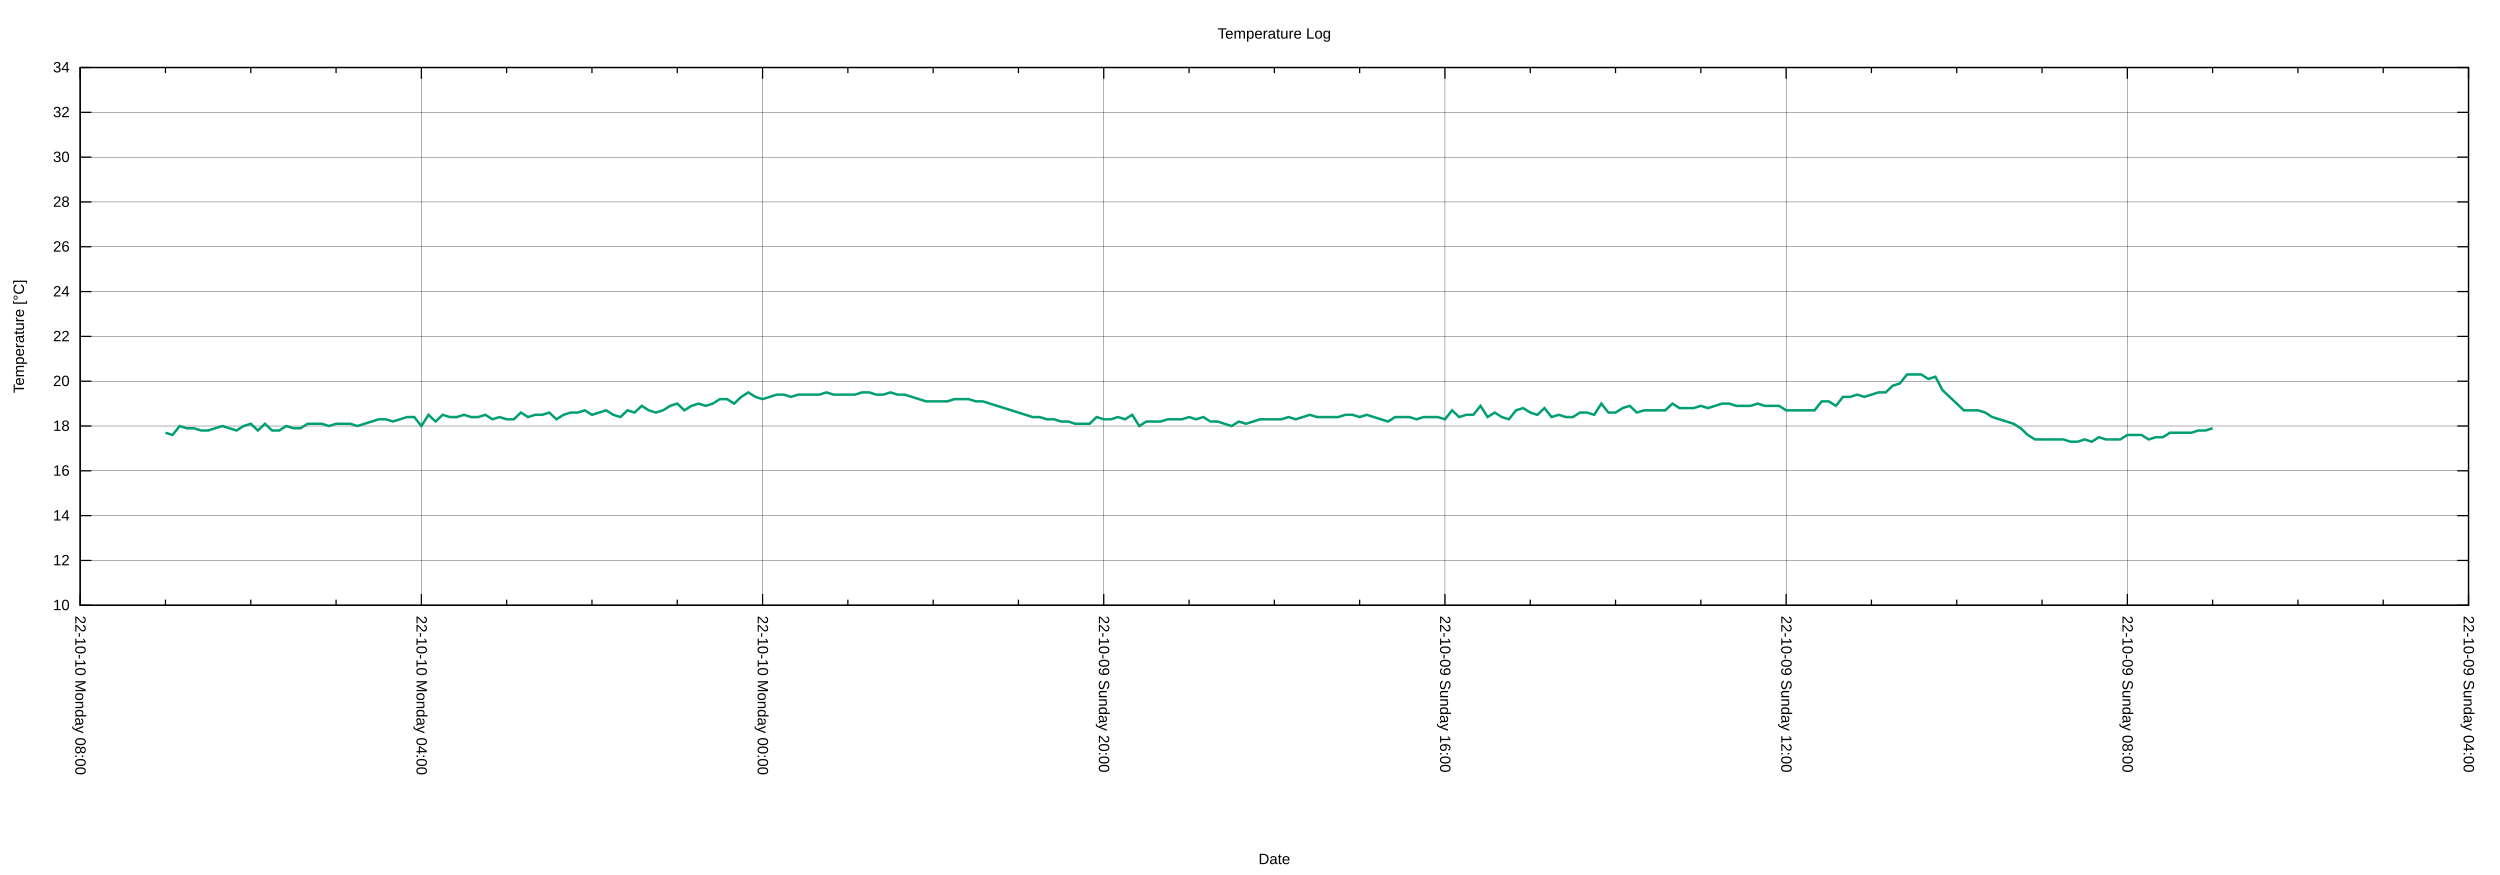
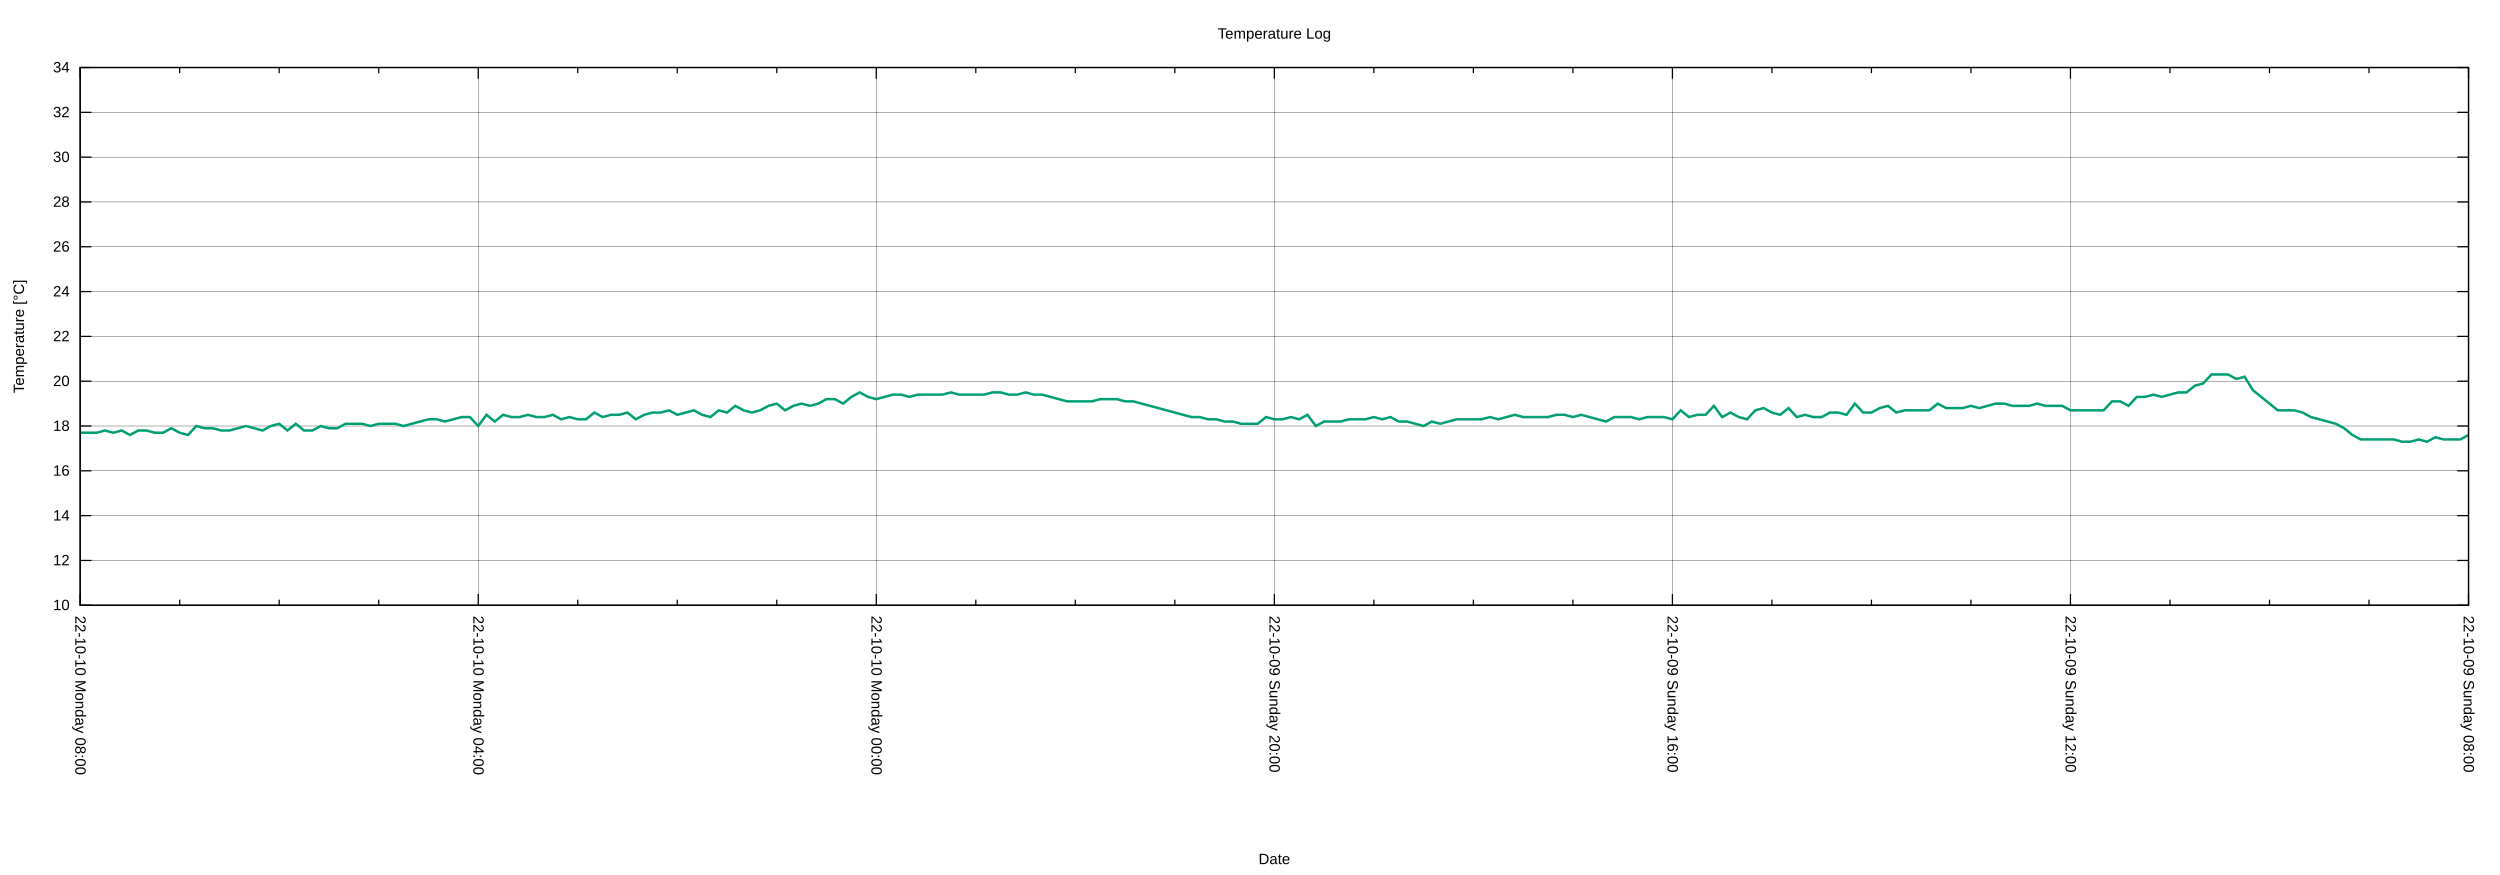
<svg xmlns="http://www.w3.org/2000/svg" xmlns:xlink="http://www.w3.org/1999/xlink" width="2000" height="700" viewBox="0 0 2000 700">
  <g id="gnuplot_canvas">
    <rect x="0" y="0" width="2000" height="700" fill="none" />
    <defs>
      <circle id="gpDot" r="0.5" stroke-width="0.5" stroke="currentColor" />
      <path id="gpPt0" stroke-width="0.222" stroke="currentColor" d="M-1,0 h2 M0,-1 v2" />
      <path id="gpPt1" stroke-width="0.222" stroke="currentColor" d="M-1,-1 L1,1 M1,-1 L-1,1" />
      <path id="gpPt2" stroke-width="0.222" stroke="currentColor" d="M-1,0 L1,0 M0,-1 L0,1 M-1,-1 L1,1 M-1,1 L1,-1" />
      <rect id="gpPt3" stroke-width="0.222" stroke="currentColor" x="-1" y="-1" width="2" height="2" />
      <rect id="gpPt4" stroke-width="0.222" stroke="currentColor" fill="currentColor" x="-1" y="-1" width="2" height="2" />
      <circle id="gpPt5" stroke-width="0.222" stroke="currentColor" cx="0" cy="0" r="1" />
      <use xlink:href="#gpPt5" id="gpPt6" fill="currentColor" stroke="none" />
      <path id="gpPt7" stroke-width="0.222" stroke="currentColor" d="M0,-1.33 L-1.33,0.67 L1.33,0.67 z" />
      <use xlink:href="#gpPt7" id="gpPt8" fill="currentColor" stroke="none" />
      <use xlink:href="#gpPt7" id="gpPt9" stroke="currentColor" transform="rotate(180)" />
      <use xlink:href="#gpPt9" id="gpPt10" fill="currentColor" stroke="none" />
      <use xlink:href="#gpPt3" id="gpPt11" stroke="currentColor" transform="rotate(45)" />
      <use xlink:href="#gpPt11" id="gpPt12" fill="currentColor" stroke="none" />
      <path id="gpPt13" stroke-width="0.222" stroke="currentColor" d="M0,1.330 L1.265,0.411 L0.782,-1.067 L-0.782,-1.076 L-1.265,0.411 z" />
      <use xlink:href="#gpPt13" id="gpPt14" fill="currentColor" stroke="none" />
      <filter id="textbox" filterUnits="objectBoundingBox" x="0" y="0" height="1" width="1">
        <feFlood flood-color="white" flood-opacity="1" result="bgnd" />
        <feComposite in="SourceGraphic" in2="bgnd" operator="atop" />
      </filter>
      <filter id="greybox" filterUnits="objectBoundingBox" x="0" y="0" height="1" width="1">
        <feFlood flood-color="lightgrey" flood-opacity="1" result="grey" />
        <feComposite in="SourceGraphic" in2="grey" operator="atop" />
      </filter>
    </defs>
    <g fill="none" color="white" stroke="currentColor" stroke-width="1.00" stroke-linecap="butt" stroke-linejoin="miter">
</g>
    <g fill="none" color="black" stroke="currentColor" stroke-width="1.00" stroke-linecap="butt" stroke-linejoin="miter">
</g>
    <g fill="none" color="black" stroke="black" stroke-width="0.25" stroke-linecap="butt" stroke-linejoin="miter">
</g>
    <g fill="none" color="black" stroke="currentColor" stroke-width="0.25" stroke-linecap="butt" stroke-linejoin="miter">
      <path stroke="black" class="gridline" d="M64.14,484.21 L1974.82,484.21  " />
    </g>
    <g fill="none" color="black" stroke="black" stroke-width="1.00" stroke-linecap="butt" stroke-linejoin="miter">
</g>
    <g fill="none" color="black" stroke="currentColor" stroke-width="1.00" stroke-linecap="butt" stroke-linejoin="miter">
      <path stroke="black" d="M64.14,484.21 L73.14,484.21 M1974.82,484.21 L1965.82,484.21  " />
      <g transform="translate(55.75,488.11)" stroke="none" fill="black" font-family="Arial" font-size="12.00" text-anchor="end">
        <text>
          <tspan font-family="Arial"> 10</tspan>
        </text>
      </g>
    </g>
    <g fill="none" color="black" stroke="currentColor" stroke-width="1.00" stroke-linecap="butt" stroke-linejoin="miter">
</g>
    <g fill="none" color="black" stroke="black" stroke-width="0.25" stroke-linecap="butt" stroke-linejoin="miter">
</g>
    <g fill="none" color="black" stroke="currentColor" stroke-width="0.25" stroke-linecap="butt" stroke-linejoin="miter">
      <path stroke="black" class="gridline" d="M64.14,448.36 L1974.82,448.36  " />
    </g>
    <g fill="none" color="black" stroke="black" stroke-width="1.00" stroke-linecap="butt" stroke-linejoin="miter">
</g>
    <g fill="none" color="black" stroke="currentColor" stroke-width="1.00" stroke-linecap="butt" stroke-linejoin="miter">
      <path stroke="black" d="M64.14,448.36 L73.14,448.36 M1974.82,448.36 L1965.82,448.36  " />
      <g transform="translate(55.75,452.26)" stroke="none" fill="black" font-family="Arial" font-size="12.00" text-anchor="end">
        <text>
          <tspan font-family="Arial"> 12</tspan>
        </text>
      </g>
    </g>
    <g fill="none" color="black" stroke="currentColor" stroke-width="1.00" stroke-linecap="butt" stroke-linejoin="miter">
</g>
    <g fill="none" color="black" stroke="black" stroke-width="0.25" stroke-linecap="butt" stroke-linejoin="miter">
</g>
    <g fill="none" color="black" stroke="currentColor" stroke-width="0.25" stroke-linecap="butt" stroke-linejoin="miter">
      <path stroke="black" class="gridline" d="M64.14,412.51 L1974.82,412.51  " />
    </g>
    <g fill="none" color="black" stroke="black" stroke-width="1.00" stroke-linecap="butt" stroke-linejoin="miter">
</g>
    <g fill="none" color="black" stroke="currentColor" stroke-width="1.00" stroke-linecap="butt" stroke-linejoin="miter">
      <path stroke="black" d="M64.14,412.51 L73.14,412.51 M1974.82,412.51 L1965.82,412.51  " />
      <g transform="translate(55.75,416.41)" stroke="none" fill="black" font-family="Arial" font-size="12.00" text-anchor="end">
        <text>
          <tspan font-family="Arial"> 14</tspan>
        </text>
      </g>
    </g>
    <g fill="none" color="black" stroke="currentColor" stroke-width="1.00" stroke-linecap="butt" stroke-linejoin="miter">
</g>
    <g fill="none" color="black" stroke="black" stroke-width="0.25" stroke-linecap="butt" stroke-linejoin="miter">
</g>
    <g fill="none" color="black" stroke="currentColor" stroke-width="0.25" stroke-linecap="butt" stroke-linejoin="miter">
      <path stroke="black" class="gridline" d="M64.14,376.66 L1974.82,376.66  " />
    </g>
    <g fill="none" color="black" stroke="black" stroke-width="1.00" stroke-linecap="butt" stroke-linejoin="miter">
</g>
    <g fill="none" color="black" stroke="currentColor" stroke-width="1.00" stroke-linecap="butt" stroke-linejoin="miter">
      <path stroke="black" d="M64.14,376.66 L73.14,376.66 M1974.82,376.66 L1965.82,376.66  " />
      <g transform="translate(55.75,380.56)" stroke="none" fill="black" font-family="Arial" font-size="12.00" text-anchor="end">
        <text>
          <tspan font-family="Arial"> 16</tspan>
        </text>
      </g>
    </g>
    <g fill="none" color="black" stroke="currentColor" stroke-width="1.00" stroke-linecap="butt" stroke-linejoin="miter">
</g>
    <g fill="none" color="black" stroke="black" stroke-width="0.25" stroke-linecap="butt" stroke-linejoin="miter">
</g>
    <g fill="none" color="black" stroke="currentColor" stroke-width="0.25" stroke-linecap="butt" stroke-linejoin="miter">
      <path stroke="black" class="gridline" d="M64.14,340.81 L1974.82,340.81  " />
    </g>
    <g fill="none" color="black" stroke="black" stroke-width="1.00" stroke-linecap="butt" stroke-linejoin="miter">
</g>
    <g fill="none" color="black" stroke="currentColor" stroke-width="1.00" stroke-linecap="butt" stroke-linejoin="miter">
      <path stroke="black" d="M64.14,340.81 L73.14,340.81 M1974.82,340.81 L1965.82,340.81  " />
      <g transform="translate(55.75,344.71)" stroke="none" fill="black" font-family="Arial" font-size="12.00" text-anchor="end">
        <text>
          <tspan font-family="Arial"> 18</tspan>
        </text>
      </g>
    </g>
    <g fill="none" color="black" stroke="currentColor" stroke-width="1.00" stroke-linecap="butt" stroke-linejoin="miter">
</g>
    <g fill="none" color="black" stroke="black" stroke-width="0.25" stroke-linecap="butt" stroke-linejoin="miter">
</g>
    <g fill="none" color="black" stroke="currentColor" stroke-width="0.25" stroke-linecap="butt" stroke-linejoin="miter">
      <path stroke="black" class="gridline" d="M64.14,304.96 L1974.82,304.96  " />
    </g>
    <g fill="none" color="black" stroke="black" stroke-width="1.00" stroke-linecap="butt" stroke-linejoin="miter">
</g>
    <g fill="none" color="black" stroke="currentColor" stroke-width="1.00" stroke-linecap="butt" stroke-linejoin="miter">
      <path stroke="black" d="M64.14,304.96 L73.14,304.96 M1974.82,304.96 L1965.82,304.96  " />
      <g transform="translate(55.75,308.86)" stroke="none" fill="black" font-family="Arial" font-size="12.00" text-anchor="end">
        <text>
          <tspan font-family="Arial"> 20</tspan>
        </text>
      </g>
    </g>
    <g fill="none" color="black" stroke="currentColor" stroke-width="1.00" stroke-linecap="butt" stroke-linejoin="miter">
</g>
    <g fill="none" color="black" stroke="black" stroke-width="0.25" stroke-linecap="butt" stroke-linejoin="miter">
</g>
    <g fill="none" color="black" stroke="currentColor" stroke-width="0.25" stroke-linecap="butt" stroke-linejoin="miter">
      <path stroke="black" class="gridline" d="M64.14,269.11 L1974.82,269.11  " />
    </g>
    <g fill="none" color="black" stroke="black" stroke-width="1.00" stroke-linecap="butt" stroke-linejoin="miter">
</g>
    <g fill="none" color="black" stroke="currentColor" stroke-width="1.00" stroke-linecap="butt" stroke-linejoin="miter">
      <path stroke="black" d="M64.14,269.11 L73.14,269.11 M1974.82,269.11 L1965.82,269.11  " />
      <g transform="translate(55.75,273.01)" stroke="none" fill="black" font-family="Arial" font-size="12.00" text-anchor="end">
        <text>
          <tspan font-family="Arial"> 22</tspan>
        </text>
      </g>
    </g>
    <g fill="none" color="black" stroke="currentColor" stroke-width="1.00" stroke-linecap="butt" stroke-linejoin="miter">
</g>
    <g fill="none" color="black" stroke="black" stroke-width="0.25" stroke-linecap="butt" stroke-linejoin="miter">
</g>
    <g fill="none" color="black" stroke="currentColor" stroke-width="0.25" stroke-linecap="butt" stroke-linejoin="miter">
      <path stroke="black" class="gridline" d="M64.14,233.26 L1974.82,233.26  " />
    </g>
    <g fill="none" color="black" stroke="black" stroke-width="1.00" stroke-linecap="butt" stroke-linejoin="miter">
</g>
    <g fill="none" color="black" stroke="currentColor" stroke-width="1.00" stroke-linecap="butt" stroke-linejoin="miter">
      <path stroke="black" d="M64.14,233.26 L73.14,233.26 M1974.82,233.26 L1965.82,233.26  " />
      <g transform="translate(55.75,237.16)" stroke="none" fill="black" font-family="Arial" font-size="12.00" text-anchor="end">
        <text>
          <tspan font-family="Arial"> 24</tspan>
        </text>
      </g>
    </g>
    <g fill="none" color="black" stroke="currentColor" stroke-width="1.00" stroke-linecap="butt" stroke-linejoin="miter">
</g>
    <g fill="none" color="black" stroke="black" stroke-width="0.25" stroke-linecap="butt" stroke-linejoin="miter">
</g>
    <g fill="none" color="black" stroke="currentColor" stroke-width="0.25" stroke-linecap="butt" stroke-linejoin="miter">
      <path stroke="black" class="gridline" d="M64.14,197.41 L1974.82,197.41  " />
    </g>
    <g fill="none" color="black" stroke="black" stroke-width="1.00" stroke-linecap="butt" stroke-linejoin="miter">
</g>
    <g fill="none" color="black" stroke="currentColor" stroke-width="1.00" stroke-linecap="butt" stroke-linejoin="miter">
      <path stroke="black" d="M64.14,197.41 L73.14,197.41 M1974.82,197.41 L1965.82,197.41  " />
      <g transform="translate(55.75,201.31)" stroke="none" fill="black" font-family="Arial" font-size="12.00" text-anchor="end">
        <text>
          <tspan font-family="Arial"> 26</tspan>
        </text>
      </g>
    </g>
    <g fill="none" color="black" stroke="currentColor" stroke-width="1.00" stroke-linecap="butt" stroke-linejoin="miter">
</g>
    <g fill="none" color="black" stroke="black" stroke-width="0.25" stroke-linecap="butt" stroke-linejoin="miter">
</g>
    <g fill="none" color="black" stroke="currentColor" stroke-width="0.25" stroke-linecap="butt" stroke-linejoin="miter">
      <path stroke="black" class="gridline" d="M64.14,161.56 L1974.82,161.56  " />
    </g>
    <g fill="none" color="black" stroke="black" stroke-width="1.00" stroke-linecap="butt" stroke-linejoin="miter">
</g>
    <g fill="none" color="black" stroke="currentColor" stroke-width="1.00" stroke-linecap="butt" stroke-linejoin="miter">
      <path stroke="black" d="M64.14,161.56 L73.14,161.56 M1974.82,161.56 L1965.82,161.56  " />
      <g transform="translate(55.75,165.46)" stroke="none" fill="black" font-family="Arial" font-size="12.00" text-anchor="end">
        <text>
          <tspan font-family="Arial"> 28</tspan>
        </text>
      </g>
    </g>
    <g fill="none" color="black" stroke="currentColor" stroke-width="1.00" stroke-linecap="butt" stroke-linejoin="miter">
</g>
    <g fill="none" color="black" stroke="black" stroke-width="0.25" stroke-linecap="butt" stroke-linejoin="miter">
</g>
    <g fill="none" color="black" stroke="currentColor" stroke-width="0.25" stroke-linecap="butt" stroke-linejoin="miter">
      <path stroke="black" class="gridline" d="M64.14,125.71 L1974.82,125.71  " />
    </g>
    <g fill="none" color="black" stroke="black" stroke-width="1.00" stroke-linecap="butt" stroke-linejoin="miter">
</g>
    <g fill="none" color="black" stroke="currentColor" stroke-width="1.00" stroke-linecap="butt" stroke-linejoin="miter">
      <path stroke="black" d="M64.14,125.71 L73.14,125.71 M1974.82,125.71 L1965.82,125.71  " />
      <g transform="translate(55.75,129.61)" stroke="none" fill="black" font-family="Arial" font-size="12.00" text-anchor="end">
        <text>
          <tspan font-family="Arial"> 30</tspan>
        </text>
      </g>
    </g>
    <g fill="none" color="black" stroke="currentColor" stroke-width="1.00" stroke-linecap="butt" stroke-linejoin="miter">
</g>
    <g fill="none" color="black" stroke="black" stroke-width="0.25" stroke-linecap="butt" stroke-linejoin="miter">
</g>
    <g fill="none" color="black" stroke="currentColor" stroke-width="0.25" stroke-linecap="butt" stroke-linejoin="miter">
      <path stroke="black" class="gridline" d="M64.14,89.86 L1974.82,89.86  " />
    </g>
    <g fill="none" color="black" stroke="black" stroke-width="1.00" stroke-linecap="butt" stroke-linejoin="miter">
</g>
    <g fill="none" color="black" stroke="currentColor" stroke-width="1.00" stroke-linecap="butt" stroke-linejoin="miter">
      <path stroke="black" d="M64.14,89.86 L73.14,89.86 M1974.82,89.86 L1965.82,89.86  " />
      <g transform="translate(55.75,93.76)" stroke="none" fill="black" font-family="Arial" font-size="12.00" text-anchor="end">
        <text>
          <tspan font-family="Arial"> 32</tspan>
        </text>
      </g>
    </g>
    <g fill="none" color="black" stroke="currentColor" stroke-width="1.00" stroke-linecap="butt" stroke-linejoin="miter">
</g>
    <g fill="none" color="black" stroke="black" stroke-width="0.25" stroke-linecap="butt" stroke-linejoin="miter">
</g>
    <g fill="none" color="black" stroke="currentColor" stroke-width="0.25" stroke-linecap="butt" stroke-linejoin="miter">
      <path stroke="black" class="gridline" d="M64.14,54.01 L1974.82,54.01  " />
    </g>
    <g fill="none" color="black" stroke="black" stroke-width="1.00" stroke-linecap="butt" stroke-linejoin="miter">
</g>
    <g fill="none" color="black" stroke="currentColor" stroke-width="1.00" stroke-linecap="butt" stroke-linejoin="miter">
      <path stroke="black" d="M64.14,54.01 L73.14,54.01 M1974.82,54.01 L1965.82,54.01  " />
      <g transform="translate(55.75,57.91)" stroke="none" fill="black" font-family="Arial" font-size="12.00" text-anchor="end">
        <text>
          <tspan font-family="Arial"> 34</tspan>
        </text>
      </g>
    </g>
    <g fill="none" color="black" stroke="currentColor" stroke-width="1.00" stroke-linecap="butt" stroke-linejoin="miter">
</g>
    <g fill="none" color="black" stroke="black" stroke-width="0.25" stroke-linecap="butt" stroke-linejoin="miter">
</g>
    <g fill="none" color="black" stroke="currentColor" stroke-width="0.25" stroke-linecap="butt" stroke-linejoin="miter">
      <path stroke="black" class="gridline" d="M1974.82,484.21 L1974.82,54.01  " />
    </g>
    <g fill="none" color="black" stroke="black" stroke-width="1.00" stroke-linecap="butt" stroke-linejoin="miter">
</g>
    <g fill="none" color="black" stroke="currentColor" stroke-width="1.00" stroke-linecap="butt" stroke-linejoin="miter">
      <path stroke="black" d="M1974.82,484.21 L1974.82,475.21 M1974.82,54.01 L1974.82,63.01  " />
      <g transform="translate(1970.92,492.60) rotate(90)" stroke="none" fill="black" font-family="Arial" font-size="12.00" text-anchor="start">
        <text>
-           <tspan font-family="Arial">22-10-09 Sunday 04:00</tspan>
-         </text>
-       </g>
-     </g>
-     <g fill="none" color="black" stroke="currentColor" stroke-width="1.00" stroke-linecap="butt" stroke-linejoin="miter">
-       <path stroke="black" d="M1906.58,484.21 L1906.58,479.71 M1906.58,54.01 L1906.58,58.51 M1838.34,484.21 L1838.34,479.71 M1838.34,54.01 L1838.34,58.51   M1770.10,484.21 L1770.10,479.71 M1770.10,54.01 L1770.10,58.51  " />
-     </g>
-     <g fill="none" color="black" stroke="black" stroke-width="0.25" stroke-linecap="butt" stroke-linejoin="miter">
- </g>
-     <g fill="none" color="black" stroke="currentColor" stroke-width="0.25" stroke-linecap="butt" stroke-linejoin="miter">
-       <path stroke="black" class="gridline" d="M1701.87,484.21 L1701.87,54.01  " />
-     </g>
-     <g fill="none" color="black" stroke="black" stroke-width="1.00" stroke-linecap="butt" stroke-linejoin="miter">
- </g>
-     <g fill="none" color="black" stroke="currentColor" stroke-width="1.00" stroke-linecap="butt" stroke-linejoin="miter">
-       <path stroke="black" d="M1701.87,484.21 L1701.87,475.21 M1701.87,54.01 L1701.87,63.01  " />
-       <g transform="translate(1697.97,492.60) rotate(90)" stroke="none" fill="black" font-family="Arial" font-size="12.00" text-anchor="start">
-         <text>
          <tspan font-family="Arial">22-10-09 Sunday 08:00</tspan>
        </text>
      </g>
    </g>
    <g fill="none" color="black" stroke="currentColor" stroke-width="1.00" stroke-linecap="butt" stroke-linejoin="miter">
-       <path stroke="black" d="M1633.63,484.21 L1633.63,479.71 M1633.63,54.01 L1633.63,58.51 M1565.39,484.21 L1565.39,479.71 M1565.39,54.01 L1565.39,58.51   M1497.15,484.21 L1497.15,479.71 M1497.15,54.01 L1497.15,58.51  " />
-     </g>
-     <g fill="none" color="black" stroke="black" stroke-width="0.25" stroke-linecap="butt" stroke-linejoin="miter">
- </g>
-     <g fill="none" color="black" stroke="currentColor" stroke-width="0.25" stroke-linecap="butt" stroke-linejoin="miter">
-       <path stroke="black" class="gridline" d="M1428.91,484.21 L1428.91,54.01  " />
-     </g>
-     <g fill="none" color="black" stroke="black" stroke-width="1.00" stroke-linecap="butt" stroke-linejoin="miter">
- </g>
-     <g fill="none" color="black" stroke="currentColor" stroke-width="1.00" stroke-linecap="butt" stroke-linejoin="miter">
-       <path stroke="black" d="M1428.91,484.21 L1428.91,475.21 M1428.91,54.01 L1428.91,63.01  " />
-       <g transform="translate(1425.01,492.60) rotate(90)" stroke="none" fill="black" font-family="Arial" font-size="12.00" text-anchor="start">
+       <path stroke="black" d="M1895.21,484.21 L1895.21,479.71 M1895.21,54.01 L1895.21,58.51 M1815.60,484.21 L1815.60,479.71 M1815.60,54.01 L1815.60,58.51   M1735.99,484.21 L1735.99,479.71 M1735.99,54.01 L1735.99,58.51  " />
+     </g>
+     <g fill="none" color="black" stroke="black" stroke-width="0.25" stroke-linecap="butt" stroke-linejoin="miter">
+ </g>
+     <g fill="none" color="black" stroke="currentColor" stroke-width="0.25" stroke-linecap="butt" stroke-linejoin="miter">
+       <path stroke="black" class="gridline" d="M1656.37,484.21 L1656.37,54.01  " />
+     </g>
+     <g fill="none" color="black" stroke="black" stroke-width="1.00" stroke-linecap="butt" stroke-linejoin="miter">
+ </g>
+     <g fill="none" color="black" stroke="currentColor" stroke-width="1.00" stroke-linecap="butt" stroke-linejoin="miter">
+       <path stroke="black" d="M1656.37,484.21 L1656.37,475.21 M1656.37,54.01 L1656.37,63.01  " />
+       <g transform="translate(1652.47,492.60) rotate(90)" stroke="none" fill="black" font-family="Arial" font-size="12.00" text-anchor="start">
        <text>
          <tspan font-family="Arial">22-10-09 Sunday 12:00</tspan>
        </text>
      </g>
    </g>
    <g fill="none" color="black" stroke="currentColor" stroke-width="1.00" stroke-linecap="butt" stroke-linejoin="miter">
-       <path stroke="black" d="M1360.67,484.21 L1360.67,479.71 M1360.67,54.01 L1360.67,58.51 M1292.43,484.21 L1292.43,479.71 M1292.43,54.01 L1292.43,58.51   M1224.20,484.21 L1224.20,479.71 M1224.20,54.01 L1224.20,58.51  " />
-     </g>
-     <g fill="none" color="black" stroke="black" stroke-width="0.25" stroke-linecap="butt" stroke-linejoin="miter">
- </g>
-     <g fill="none" color="black" stroke="currentColor" stroke-width="0.25" stroke-linecap="butt" stroke-linejoin="miter">
-       <path stroke="black" class="gridline" d="M1155.96,484.21 L1155.96,54.01  " />
-     </g>
-     <g fill="none" color="black" stroke="black" stroke-width="1.00" stroke-linecap="butt" stroke-linejoin="miter">
- </g>
-     <g fill="none" color="black" stroke="currentColor" stroke-width="1.00" stroke-linecap="butt" stroke-linejoin="miter">
-       <path stroke="black" d="M1155.96,484.21 L1155.96,475.21 M1155.96,54.01 L1155.96,63.01  " />
-       <g transform="translate(1152.06,492.60) rotate(90)" stroke="none" fill="black" font-family="Arial" font-size="12.00" text-anchor="start">
+       <path stroke="black" d="M1576.76,484.21 L1576.76,479.71 M1576.76,54.01 L1576.76,58.51 M1497.15,484.21 L1497.15,479.71 M1497.15,54.01 L1497.15,58.51   M1417.54,484.21 L1417.54,479.71 M1417.54,54.01 L1417.54,58.51  " />
+     </g>
+     <g fill="none" color="black" stroke="black" stroke-width="0.25" stroke-linecap="butt" stroke-linejoin="miter">
+ </g>
+     <g fill="none" color="black" stroke="currentColor" stroke-width="0.25" stroke-linecap="butt" stroke-linejoin="miter">
+       <path stroke="black" class="gridline" d="M1337.93,484.21 L1337.93,54.01  " />
+     </g>
+     <g fill="none" color="black" stroke="black" stroke-width="1.00" stroke-linecap="butt" stroke-linejoin="miter">
+ </g>
+     <g fill="none" color="black" stroke="currentColor" stroke-width="1.00" stroke-linecap="butt" stroke-linejoin="miter">
+       <path stroke="black" d="M1337.93,484.21 L1337.93,475.21 M1337.93,54.01 L1337.93,63.01  " />
+       <g transform="translate(1334.03,492.60) rotate(90)" stroke="none" fill="black" font-family="Arial" font-size="12.00" text-anchor="start">
        <text>
          <tspan font-family="Arial">22-10-09 Sunday 16:00</tspan>
        </text>
      </g>
    </g>
    <g fill="none" color="black" stroke="currentColor" stroke-width="1.00" stroke-linecap="butt" stroke-linejoin="miter">
-       <path stroke="black" d="M1087.72,484.21 L1087.72,479.71 M1087.72,54.01 L1087.72,58.51 M1019.48,484.21 L1019.48,479.71 M1019.48,54.01 L1019.48,58.51   M951.24,484.21 L951.24,479.71 M951.24,54.01 L951.24,58.51  " />
-     </g>
-     <g fill="none" color="black" stroke="black" stroke-width="0.25" stroke-linecap="butt" stroke-linejoin="miter">
- </g>
-     <g fill="none" color="black" stroke="currentColor" stroke-width="0.25" stroke-linecap="butt" stroke-linejoin="miter">
-       <path stroke="black" class="gridline" d="M883.00,484.21 L883.00,54.01  " />
-     </g>
-     <g fill="none" color="black" stroke="black" stroke-width="1.00" stroke-linecap="butt" stroke-linejoin="miter">
- </g>
-     <g fill="none" color="black" stroke="currentColor" stroke-width="1.00" stroke-linecap="butt" stroke-linejoin="miter">
-       <path stroke="black" d="M883.00,484.21 L883.00,475.21 M883.00,54.01 L883.00,63.01  " />
-       <g transform="translate(879.10,492.60) rotate(90)" stroke="none" fill="black" font-family="Arial" font-size="12.00" text-anchor="start">
+       <path stroke="black" d="M1258.32,484.21 L1258.32,479.71 M1258.32,54.01 L1258.32,58.51 M1178.70,484.21 L1178.70,479.71 M1178.70,54.01 L1178.70,58.51   M1099.09,484.21 L1099.09,479.71 M1099.09,54.01 L1099.09,58.51  " />
+     </g>
+     <g fill="none" color="black" stroke="black" stroke-width="0.25" stroke-linecap="butt" stroke-linejoin="miter">
+ </g>
+     <g fill="none" color="black" stroke="currentColor" stroke-width="0.25" stroke-linecap="butt" stroke-linejoin="miter">
+       <path stroke="black" class="gridline" d="M1019.48,484.21 L1019.48,54.01  " />
+     </g>
+     <g fill="none" color="black" stroke="black" stroke-width="1.00" stroke-linecap="butt" stroke-linejoin="miter">
+ </g>
+     <g fill="none" color="black" stroke="currentColor" stroke-width="1.00" stroke-linecap="butt" stroke-linejoin="miter">
+       <path stroke="black" d="M1019.48,484.21 L1019.48,475.21 M1019.48,54.01 L1019.48,63.01  " />
+       <g transform="translate(1015.58,492.60) rotate(90)" stroke="none" fill="black" font-family="Arial" font-size="12.00" text-anchor="start">
        <text>
          <tspan font-family="Arial">22-10-09 Sunday 20:00</tspan>
        </text>
      </g>
    </g>
    <g fill="none" color="black" stroke="currentColor" stroke-width="1.00" stroke-linecap="butt" stroke-linejoin="miter">
-       <path stroke="black" d="M814.76,484.21 L814.76,479.71 M814.76,54.01 L814.76,58.51 M746.53,484.21 L746.53,479.71 M746.53,54.01 L746.53,58.51   M678.29,484.21 L678.29,479.71 M678.29,54.01 L678.29,58.51  " />
-     </g>
-     <g fill="none" color="black" stroke="black" stroke-width="0.25" stroke-linecap="butt" stroke-linejoin="miter">
- </g>
-     <g fill="none" color="black" stroke="currentColor" stroke-width="0.25" stroke-linecap="butt" stroke-linejoin="miter">
-       <path stroke="black" class="gridline" d="M610.05,484.21 L610.05,54.01  " />
-     </g>
-     <g fill="none" color="black" stroke="black" stroke-width="1.00" stroke-linecap="butt" stroke-linejoin="miter">
- </g>
-     <g fill="none" color="black" stroke="currentColor" stroke-width="1.00" stroke-linecap="butt" stroke-linejoin="miter">
-       <path stroke="black" d="M610.05,484.21 L610.05,475.21 M610.05,54.01 L610.05,63.01  " />
-       <g transform="translate(606.15,492.60) rotate(90)" stroke="none" fill="black" font-family="Arial" font-size="12.00" text-anchor="start">
+       <path stroke="black" d="M939.87,484.21 L939.87,479.71 M939.87,54.01 L939.87,58.51 M860.26,484.21 L860.26,479.71 M860.26,54.01 L860.26,58.51   M780.65,484.21 L780.65,479.71 M780.65,54.01 L780.65,58.51  " />
+     </g>
+     <g fill="none" color="black" stroke="black" stroke-width="0.25" stroke-linecap="butt" stroke-linejoin="miter">
+ </g>
+     <g fill="none" color="black" stroke="currentColor" stroke-width="0.25" stroke-linecap="butt" stroke-linejoin="miter">
+       <path stroke="black" class="gridline" d="M701.03,484.21 L701.03,54.01  " />
+     </g>
+     <g fill="none" color="black" stroke="black" stroke-width="1.00" stroke-linecap="butt" stroke-linejoin="miter">
+ </g>
+     <g fill="none" color="black" stroke="currentColor" stroke-width="1.00" stroke-linecap="butt" stroke-linejoin="miter">
+       <path stroke="black" d="M701.03,484.21 L701.03,475.21 M701.03,54.01 L701.03,63.01  " />
+       <g transform="translate(697.13,492.60) rotate(90)" stroke="none" fill="black" font-family="Arial" font-size="12.00" text-anchor="start">
        <text>
          <tspan font-family="Arial">22-10-10 Monday 00:00</tspan>
        </text>
      </g>
    </g>
    <g fill="none" color="black" stroke="currentColor" stroke-width="1.00" stroke-linecap="butt" stroke-linejoin="miter">
-       <path stroke="black" d="M541.81,484.21 L541.81,479.71 M541.81,54.01 L541.81,58.51 M473.57,484.21 L473.57,479.71 M473.57,54.01 L473.57,58.51   M405.33,484.21 L405.33,479.71 M405.33,54.01 L405.33,58.51  " />
-     </g>
-     <g fill="none" color="black" stroke="black" stroke-width="0.25" stroke-linecap="butt" stroke-linejoin="miter">
- </g>
-     <g fill="none" color="black" stroke="currentColor" stroke-width="0.25" stroke-linecap="butt" stroke-linejoin="miter">
-       <path stroke="black" class="gridline" d="M337.09,484.21 L337.09,54.01  " />
-     </g>
-     <g fill="none" color="black" stroke="black" stroke-width="1.00" stroke-linecap="butt" stroke-linejoin="miter">
- </g>
-     <g fill="none" color="black" stroke="currentColor" stroke-width="1.00" stroke-linecap="butt" stroke-linejoin="miter">
-       <path stroke="black" d="M337.09,484.21 L337.09,475.21 M337.09,54.01 L337.09,63.01  " />
-       <g transform="translate(333.19,492.60) rotate(90)" stroke="none" fill="black" font-family="Arial" font-size="12.00" text-anchor="start">
+       <path stroke="black" d="M621.42,484.21 L621.42,479.71 M621.42,54.01 L621.42,58.51 M541.81,484.21 L541.81,479.71 M541.81,54.01 L541.81,58.51   M462.20,484.21 L462.20,479.71 M462.20,54.01 L462.20,58.51  " />
+     </g>
+     <g fill="none" color="black" stroke="black" stroke-width="0.25" stroke-linecap="butt" stroke-linejoin="miter">
+ </g>
+     <g fill="none" color="black" stroke="currentColor" stroke-width="0.25" stroke-linecap="butt" stroke-linejoin="miter">
+       <path stroke="black" class="gridline" d="M382.59,484.21 L382.59,54.01  " />
+     </g>
+     <g fill="none" color="black" stroke="black" stroke-width="1.00" stroke-linecap="butt" stroke-linejoin="miter">
+ </g>
+     <g fill="none" color="black" stroke="currentColor" stroke-width="1.00" stroke-linecap="butt" stroke-linejoin="miter">
+       <path stroke="black" d="M382.59,484.21 L382.59,475.21 M382.59,54.01 L382.59,63.01  " />
+       <g transform="translate(378.69,492.60) rotate(90)" stroke="none" fill="black" font-family="Arial" font-size="12.00" text-anchor="start">
        <text>
          <tspan font-family="Arial">22-10-10 Monday 04:00</tspan>
        </text>
      </g>
    </g>
    <g fill="none" color="black" stroke="currentColor" stroke-width="1.00" stroke-linecap="butt" stroke-linejoin="miter">
-       <path stroke="black" d="M268.86,484.21 L268.86,479.71 M268.86,54.01 L268.86,58.51 M200.62,484.21 L200.62,479.71 M200.62,54.01 L200.62,58.51   M132.38,484.21 L132.38,479.71 M132.38,54.01 L132.38,58.51  " />
+       <path stroke="black" d="M302.98,484.21 L302.98,479.71 M302.98,54.01 L302.98,58.51 M223.36,484.21 L223.36,479.71 M223.36,54.01 L223.36,58.51   M143.75,484.21 L143.75,479.71 M143.75,54.01 L143.75,58.51  " />
    </g>
    <g fill="none" color="black" stroke="black" stroke-width="0.25" stroke-linecap="butt" stroke-linejoin="miter">
</g>
    <g fill="none" color="black" stroke="currentColor" stroke-width="0.25" stroke-linecap="butt" stroke-linejoin="miter">
      <path stroke="black" class="gridline" d="M64.14,484.21 L64.14,54.01  " />
    </g>
    <g fill="none" color="black" stroke="black" stroke-width="1.00" stroke-linecap="butt" stroke-linejoin="miter">
</g>
    <g fill="none" color="black" stroke="currentColor" stroke-width="1.00" stroke-linecap="butt" stroke-linejoin="miter">
      <path stroke="black" d="M64.14,484.21 L64.14,475.21 M64.14,54.01 L64.14,63.01  " />
      <g transform="translate(60.24,492.60) rotate(90)" stroke="none" fill="black" font-family="Arial" font-size="12.00" text-anchor="start">
        <text>
          <tspan font-family="Arial">22-10-10 Monday 08:00</tspan>
        </text>
      </g>
    </g>
    <g fill="none" color="black" stroke="currentColor" stroke-width="1.00" stroke-linecap="butt" stroke-linejoin="miter">
</g>
    <g fill="none" color="black" stroke="currentColor" stroke-width="1.00" stroke-linecap="butt" stroke-linejoin="miter">
      <path stroke="black" d="M64.14,54.01 L64.14,484.21 L1974.82,484.21 L1974.82,54.01 L64.14,54.01 Z  " />
    </g>
    <g fill="none" color="black" stroke="currentColor" stroke-width="1.00" stroke-linecap="butt" stroke-linejoin="miter">
      <g transform="translate(19.18,269.11) rotate(270)" stroke="none" fill="black" font-family="Arial" font-size="12.00" text-anchor="middle">
        <text>
          <tspan font-family="Arial">Temperature [°C]</tspan>
        </text>
      </g>
    </g>
    <g fill="none" color="black" stroke="currentColor" stroke-width="1.00" stroke-linecap="butt" stroke-linejoin="miter">
      <g transform="translate(1019.48,691.30)" stroke="none" fill="black" font-family="Arial" font-size="12.00" text-anchor="middle">
        <text>
          <tspan font-family="Arial">Date</tspan>
        </text>
      </g>
    </g>
    <g fill="none" color="black" stroke="currentColor" stroke-width="1.00" stroke-linecap="butt" stroke-linejoin="miter">
</g>
    <g id="gnuplot_plot_1">
      <g fill="none" color="white" stroke="currentColor" stroke-width="2.00" stroke-linecap="butt" stroke-linejoin="miter">
</g>
      <g fill="none" color="black" stroke="currentColor" stroke-width="2.00" stroke-linecap="butt" stroke-linejoin="miter">
-         <path stroke="rgb(  0, 158, 115)" d="M132.38,346.19 L138.07,347.98 L143.75,340.81 L149.44,342.60 L155.12,342.60 L160.81,344.39 L166.50,344.39 L172.18,342.60   L177.87,340.81 L183.56,342.60 L189.24,344.39 L194.93,340.81 L200.62,339.02 L206.30,344.39 L211.99,339.02 L217.68,344.39   L223.36,344.39 L229.05,340.81 L234.74,342.60 L240.42,342.60 L246.11,339.02 L251.80,339.02 L257.48,339.02 L263.17,340.81   L268.86,339.02 L274.54,339.02 L280.23,339.02 L285.92,340.81 L291.60,339.02 L297.29,337.22 L302.98,335.43 L308.66,335.43   L314.35,337.22 L320.03,335.43 L325.72,333.64 L331.41,333.64 L337.09,340.81 L342.78,331.85 L348.47,337.22 L354.15,331.85   L359.84,333.64 L365.53,333.64 L371.21,331.85 L376.90,333.64 L382.59,333.64 L388.27,331.85 L393.96,335.43 L399.65,333.64   L405.33,335.43 L411.02,335.43 L416.71,330.05 L422.39,333.64 L428.08,331.85 L433.77,331.85 L439.45,330.05 L445.14,335.43   L450.83,331.85 L456.51,330.05 L462.20,330.05 L467.88,328.26 L473.57,331.85 L479.26,330.05 L484.94,328.26 L490.63,331.85   L496.32,333.64 L502.00,328.26 L507.69,330.05 L513.38,324.68 L519.06,328.26 L524.75,330.05 L530.44,328.26 L536.12,324.68   L541.81,322.88 L547.50,328.26 L553.18,324.68 L558.87,322.88 L564.56,324.68 L570.24,322.88 L575.93,319.30 L581.62,319.30   L587.30,322.88 L592.99,317.51 L598.68,313.92 L604.36,317.51 L610.05,319.30 L615.74,317.51 L621.42,315.71 L627.11,315.71   L632.79,317.51 L638.48,315.71 L644.17,315.71 L649.85,315.71 L655.54,315.71 L661.23,313.92 L666.91,315.71 L672.60,315.71   L678.29,315.71 L683.97,315.71 L689.66,313.92 L695.35,313.92 L701.03,315.71 L706.72,315.71 L712.41,313.92 L718.09,315.71   L723.78,315.71 L729.47,317.51 L735.15,319.30 L740.84,321.09 L746.53,321.09 L752.21,321.09 L757.90,321.09 L763.59,319.30   L769.27,319.30 L774.96,319.30 L780.65,321.09 L786.33,321.09 L792.02,322.88 L797.70,324.68 L803.39,326.47 L809.08,328.26   L814.76,330.05 L820.45,331.85 L826.14,333.64 L831.82,333.64 L837.51,335.43 L843.20,335.43 L848.88,337.22 L854.57,337.22   L860.26,339.02 L865.94,339.02 L871.63,339.02 L877.32,333.64 L883.00,335.43 L888.69,335.43 L894.38,333.64 L900.06,335.43   L905.75,331.85 L911.44,340.81 L917.12,337.22 L922.81,337.22 L928.50,337.22 L934.18,335.43 L939.87,335.43 L945.55,335.43   L951.24,333.64 L956.93,335.43 L962.61,333.64 L968.30,337.22 L973.99,337.22 L979.67,339.02 L985.36,340.81 L991.05,337.22   L996.73,339.02 L1002.42,337.22 L1008.11,335.43 L1013.79,335.43 L1019.48,335.43 L1025.17,335.43 L1030.85,333.64 L1036.54,335.43   L1042.23,333.64 L1047.91,331.85 L1053.60,333.64 L1059.29,333.64 L1064.97,333.64 L1070.66,333.64 L1076.35,331.85 L1082.03,331.85   L1087.72,333.64 L1093.41,331.85 L1099.09,333.64 L1104.78,335.43 L1110.46,337.22 L1116.15,333.64 L1121.84,333.64 L1127.52,333.64   L1133.21,335.43 L1138.90,333.64 L1144.58,333.64 L1150.27,333.64 L1155.96,335.43 L1161.64,328.26 L1167.33,333.64 L1173.02,331.85   L1178.70,331.85 L1184.39,324.68 L1190.08,333.64 L1195.76,330.05 L1201.45,333.64 L1207.14,335.43 L1212.82,328.26 L1218.51,326.47   L1224.20,330.05 L1229.88,331.85 L1235.57,326.47 L1241.26,333.64 L1246.94,331.85 L1252.63,333.64 L1258.32,333.64 L1264.00,330.05   L1269.69,330.05 L1275.37,331.85 L1281.06,322.88 L1286.75,330.05 L1292.43,330.05 L1298.12,326.47 L1303.81,324.68 L1309.49,330.05   L1315.18,328.26 L1320.87,328.26 L1326.55,328.26 L1332.24,328.26 L1337.93,322.88 L1343.61,326.47 L1349.30,326.47 L1354.99,326.47   L1360.67,324.68 L1366.36,326.47 L1372.05,324.68 L1377.73,322.88 L1383.42,322.88 L1389.11,324.68 L1394.79,324.68 L1400.48,324.68   L1406.17,322.88 L1411.85,324.68 L1417.54,324.68 L1423.22,324.68 L1428.91,328.26 L1434.60,328.26 L1440.28,328.26 L1445.97,328.26   L1451.66,328.26 L1457.34,321.09 L1463.03,321.09 L1468.72,324.68 L1474.40,317.51 L1480.09,317.51 L1485.78,315.71 L1491.46,317.51   L1497.15,315.71 L1502.84,313.92 L1508.52,313.92 L1514.21,308.54 L1519.90,306.75 L1525.58,299.58 L1531.27,299.58 L1536.96,299.58   L1542.64,303.17 L1548.33,301.37 L1554.02,312.13 L1559.70,317.51 L1565.39,322.88 L1571.08,328.26 L1576.76,328.26 L1582.45,328.26   L1588.13,330.05 L1593.82,333.64 L1599.51,335.43 L1605.19,337.22 L1610.88,339.02 L1616.57,342.60 L1622.25,347.98 L1627.94,351.56   L1633.63,351.56 L1639.31,351.56 L1645.00,351.56 L1650.69,351.56 L1656.37,353.36 L1662.06,353.36 L1667.75,351.56 L1673.43,353.36   L1679.12,349.77 L1684.81,351.56 L1690.49,351.56 L1696.18,351.56 L1701.87,347.98 L1707.55,347.98 L1713.24,347.98 L1718.93,351.56   L1724.61,349.77 L1730.30,349.77 L1735.99,346.19 L1741.67,346.19 L1747.36,346.19 L1753.04,346.19 L1758.73,344.39 L1764.42,344.39   L1770.10,342.60  " />
+         <path stroke="rgb(  0, 158, 115)" d="M64.14,346.19 L70.77,346.19 L77.41,346.19 L84.04,344.39 L90.68,346.19 L97.31,344.39 L103.95,347.98 L110.58,344.39   L117.21,344.39 L123.85,346.19 L130.48,346.19 L137.12,342.60 L143.75,346.19 L150.39,347.98 L157.02,340.81 L163.65,342.60   L170.29,342.60 L176.92,344.39 L183.56,344.39 L190.19,342.60 L196.83,340.81 L203.46,342.60 L210.09,344.39 L216.73,340.81   L223.36,339.02 L230.00,344.39 L236.63,339.02 L243.27,344.39 L249.90,344.39 L256.53,340.81 L263.17,342.60 L269.80,342.60   L276.44,339.02 L283.07,339.02 L289.71,339.02 L296.34,340.81 L302.98,339.02 L309.61,339.02 L316.24,339.02 L322.88,340.81   L329.51,339.02 L336.15,337.22 L342.78,335.43 L349.42,335.43 L356.05,337.22 L362.68,335.43 L369.32,333.64 L375.95,333.64   L382.59,340.81 L389.22,331.85 L395.86,337.22 L402.49,331.85 L409.12,333.64 L415.76,333.64 L422.39,331.85 L429.03,333.64   L435.66,333.64 L442.30,331.85 L448.93,335.43 L455.56,333.64 L462.20,335.43 L468.83,335.43 L475.47,330.05 L482.10,333.64   L488.74,331.85 L495.37,331.85 L502.00,330.05 L508.64,335.43 L515.27,331.85 L521.91,330.05 L528.54,330.05 L535.18,328.26   L541.81,331.85 L548.44,330.05 L555.08,328.26 L561.71,331.85 L568.35,333.64 L574.98,328.26 L581.62,330.05 L588.25,324.68   L594.88,328.26 L601.52,330.05 L608.15,328.26 L614.79,324.68 L621.42,322.88 L628.06,328.26 L634.69,324.68 L641.32,322.88   L647.96,324.68 L654.59,322.88 L661.23,319.30 L667.86,319.30 L674.50,322.88 L681.13,317.51 L687.76,313.92 L694.40,317.51   L701.03,319.30 L707.67,317.51 L714.30,315.71 L720.94,315.71 L727.57,317.51 L734.20,315.71 L740.84,315.71 L747.47,315.71   L754.11,315.71 L760.74,313.92 L767.38,315.71 L774.01,315.71 L780.65,315.71 L787.28,315.71 L793.91,313.92 L800.55,313.92   L807.18,315.71 L813.82,315.71 L820.45,313.92 L827.09,315.71 L833.72,315.71 L840.35,317.51 L846.99,319.30 L853.62,321.09   L860.26,321.09 L866.89,321.09 L873.53,321.09 L880.16,319.30 L886.79,319.30 L893.43,319.30 L900.06,321.09 L906.70,321.09   L913.33,322.88 L919.97,324.68 L926.60,326.47 L933.23,328.26 L939.87,330.05 L946.50,331.85 L953.14,333.64 L959.77,333.64   L966.41,335.43 L973.04,335.43 L979.67,337.22 L986.31,337.22 L992.94,339.02 L999.58,339.02 L1006.21,339.02 L1012.85,333.64   L1019.48,335.43 L1026.11,335.43 L1032.75,333.64 L1039.38,335.43 L1046.02,331.85 L1052.65,340.81 L1059.29,337.22 L1065.92,337.22   L1072.55,337.22 L1079.19,335.43 L1085.82,335.43 L1092.46,335.43 L1099.09,333.64 L1105.73,335.43 L1112.36,333.64 L1118.99,337.22   L1125.63,337.22 L1132.26,339.02 L1138.90,340.81 L1145.53,337.22 L1152.17,339.02 L1158.80,337.22 L1165.43,335.43 L1172.07,335.43   L1178.70,335.43 L1185.34,335.43 L1191.97,333.64 L1198.61,335.43 L1205.24,333.64 L1211.87,331.85 L1218.51,333.64 L1225.14,333.64   L1231.78,333.64 L1238.41,333.64 L1245.05,331.85 L1251.68,331.85 L1258.32,333.64 L1264.95,331.85 L1271.58,333.64 L1278.22,335.43   L1284.85,337.22 L1291.49,333.64 L1298.12,333.64 L1304.76,333.64 L1311.39,335.43 L1318.02,333.64 L1324.66,333.64 L1331.29,333.64   L1337.93,335.43 L1344.56,328.26 L1351.20,333.64 L1357.83,331.85 L1364.46,331.85 L1371.10,324.68 L1377.73,333.64 L1384.37,330.05   L1391.00,333.64 L1397.64,335.43 L1404.27,328.26 L1410.90,326.47 L1417.54,330.05 L1424.17,331.85 L1430.81,326.47 L1437.44,333.64   L1444.08,331.85 L1450.71,333.64 L1457.34,333.64 L1463.98,330.05 L1470.61,330.05 L1477.25,331.85 L1483.88,322.88 L1490.52,330.05   L1497.15,330.05 L1503.78,326.47 L1510.42,324.68 L1517.05,330.05 L1523.69,328.26 L1530.32,328.26 L1536.96,328.26 L1543.59,328.26   L1550.22,322.88 L1556.86,326.47 L1563.49,326.47 L1570.13,326.47 L1576.76,324.68 L1583.40,326.47 L1590.03,324.68 L1596.66,322.88   L1603.30,322.88 L1609.93,324.68 L1616.57,324.68 L1623.20,324.68 L1629.84,322.88 L1636.47,324.68 L1643.10,324.68 L1649.74,324.68   L1656.37,328.26 L1663.01,328.26 L1669.64,328.26 L1676.28,328.26 L1682.91,328.26 L1689.54,321.09 L1696.18,321.09 L1702.81,324.68   L1709.45,317.51 L1716.08,317.51 L1722.72,315.71 L1729.35,317.51 L1735.99,315.71 L1742.62,313.92 L1749.25,313.92 L1755.89,308.54   L1762.52,306.75 L1769.16,299.58 L1775.79,299.58 L1782.43,299.58 L1789.06,303.17 L1795.69,301.37 L1802.33,312.13 L1808.96,317.51   L1815.60,322.88 L1822.23,328.26 L1828.87,328.26 L1835.50,328.26 L1842.13,330.05 L1848.77,333.64 L1855.40,335.43 L1862.04,337.22   L1868.67,339.02 L1875.31,342.60 L1881.94,347.98 L1888.57,351.56 L1895.21,351.56 L1901.84,351.56 L1908.48,351.56 L1915.11,351.56   L1921.75,353.36 L1928.38,353.36 L1935.01,351.56 L1941.65,353.36 L1948.28,349.77 L1954.92,351.56 L1961.55,351.56 L1968.19,351.56   L1974.82,347.98  " />
      </g>
    </g>
    <g fill="none" color="black" stroke="currentColor" stroke-width="2.00" stroke-linecap="butt" stroke-linejoin="miter">
</g>
    <g fill="none" color="black" stroke="black" stroke-width="1.00" stroke-linecap="butt" stroke-linejoin="miter">
</g>
    <g fill="none" color="black" stroke="currentColor" stroke-width="1.00" stroke-linecap="butt" stroke-linejoin="miter">
      <path stroke="black" d="M64.14,54.01 L64.14,484.21 L1974.82,484.21 L1974.82,54.01 L64.14,54.01 Z  " />
    </g>
    <g fill="none" color="black" stroke="currentColor" stroke-width="1.00" stroke-linecap="butt" stroke-linejoin="miter">
      <g transform="translate(1019.48,30.91)" stroke="none" fill="black" font-family="Arial" font-size="12.00" text-anchor="middle">
        <text>
          <tspan font-family="Arial">Temperature Log</tspan>
        </text>
      </g>
    </g>
    <g fill="none" color="black" stroke="currentColor" stroke-width="1.00" stroke-linecap="butt" stroke-linejoin="miter">
</g>
  </g>
</svg>
